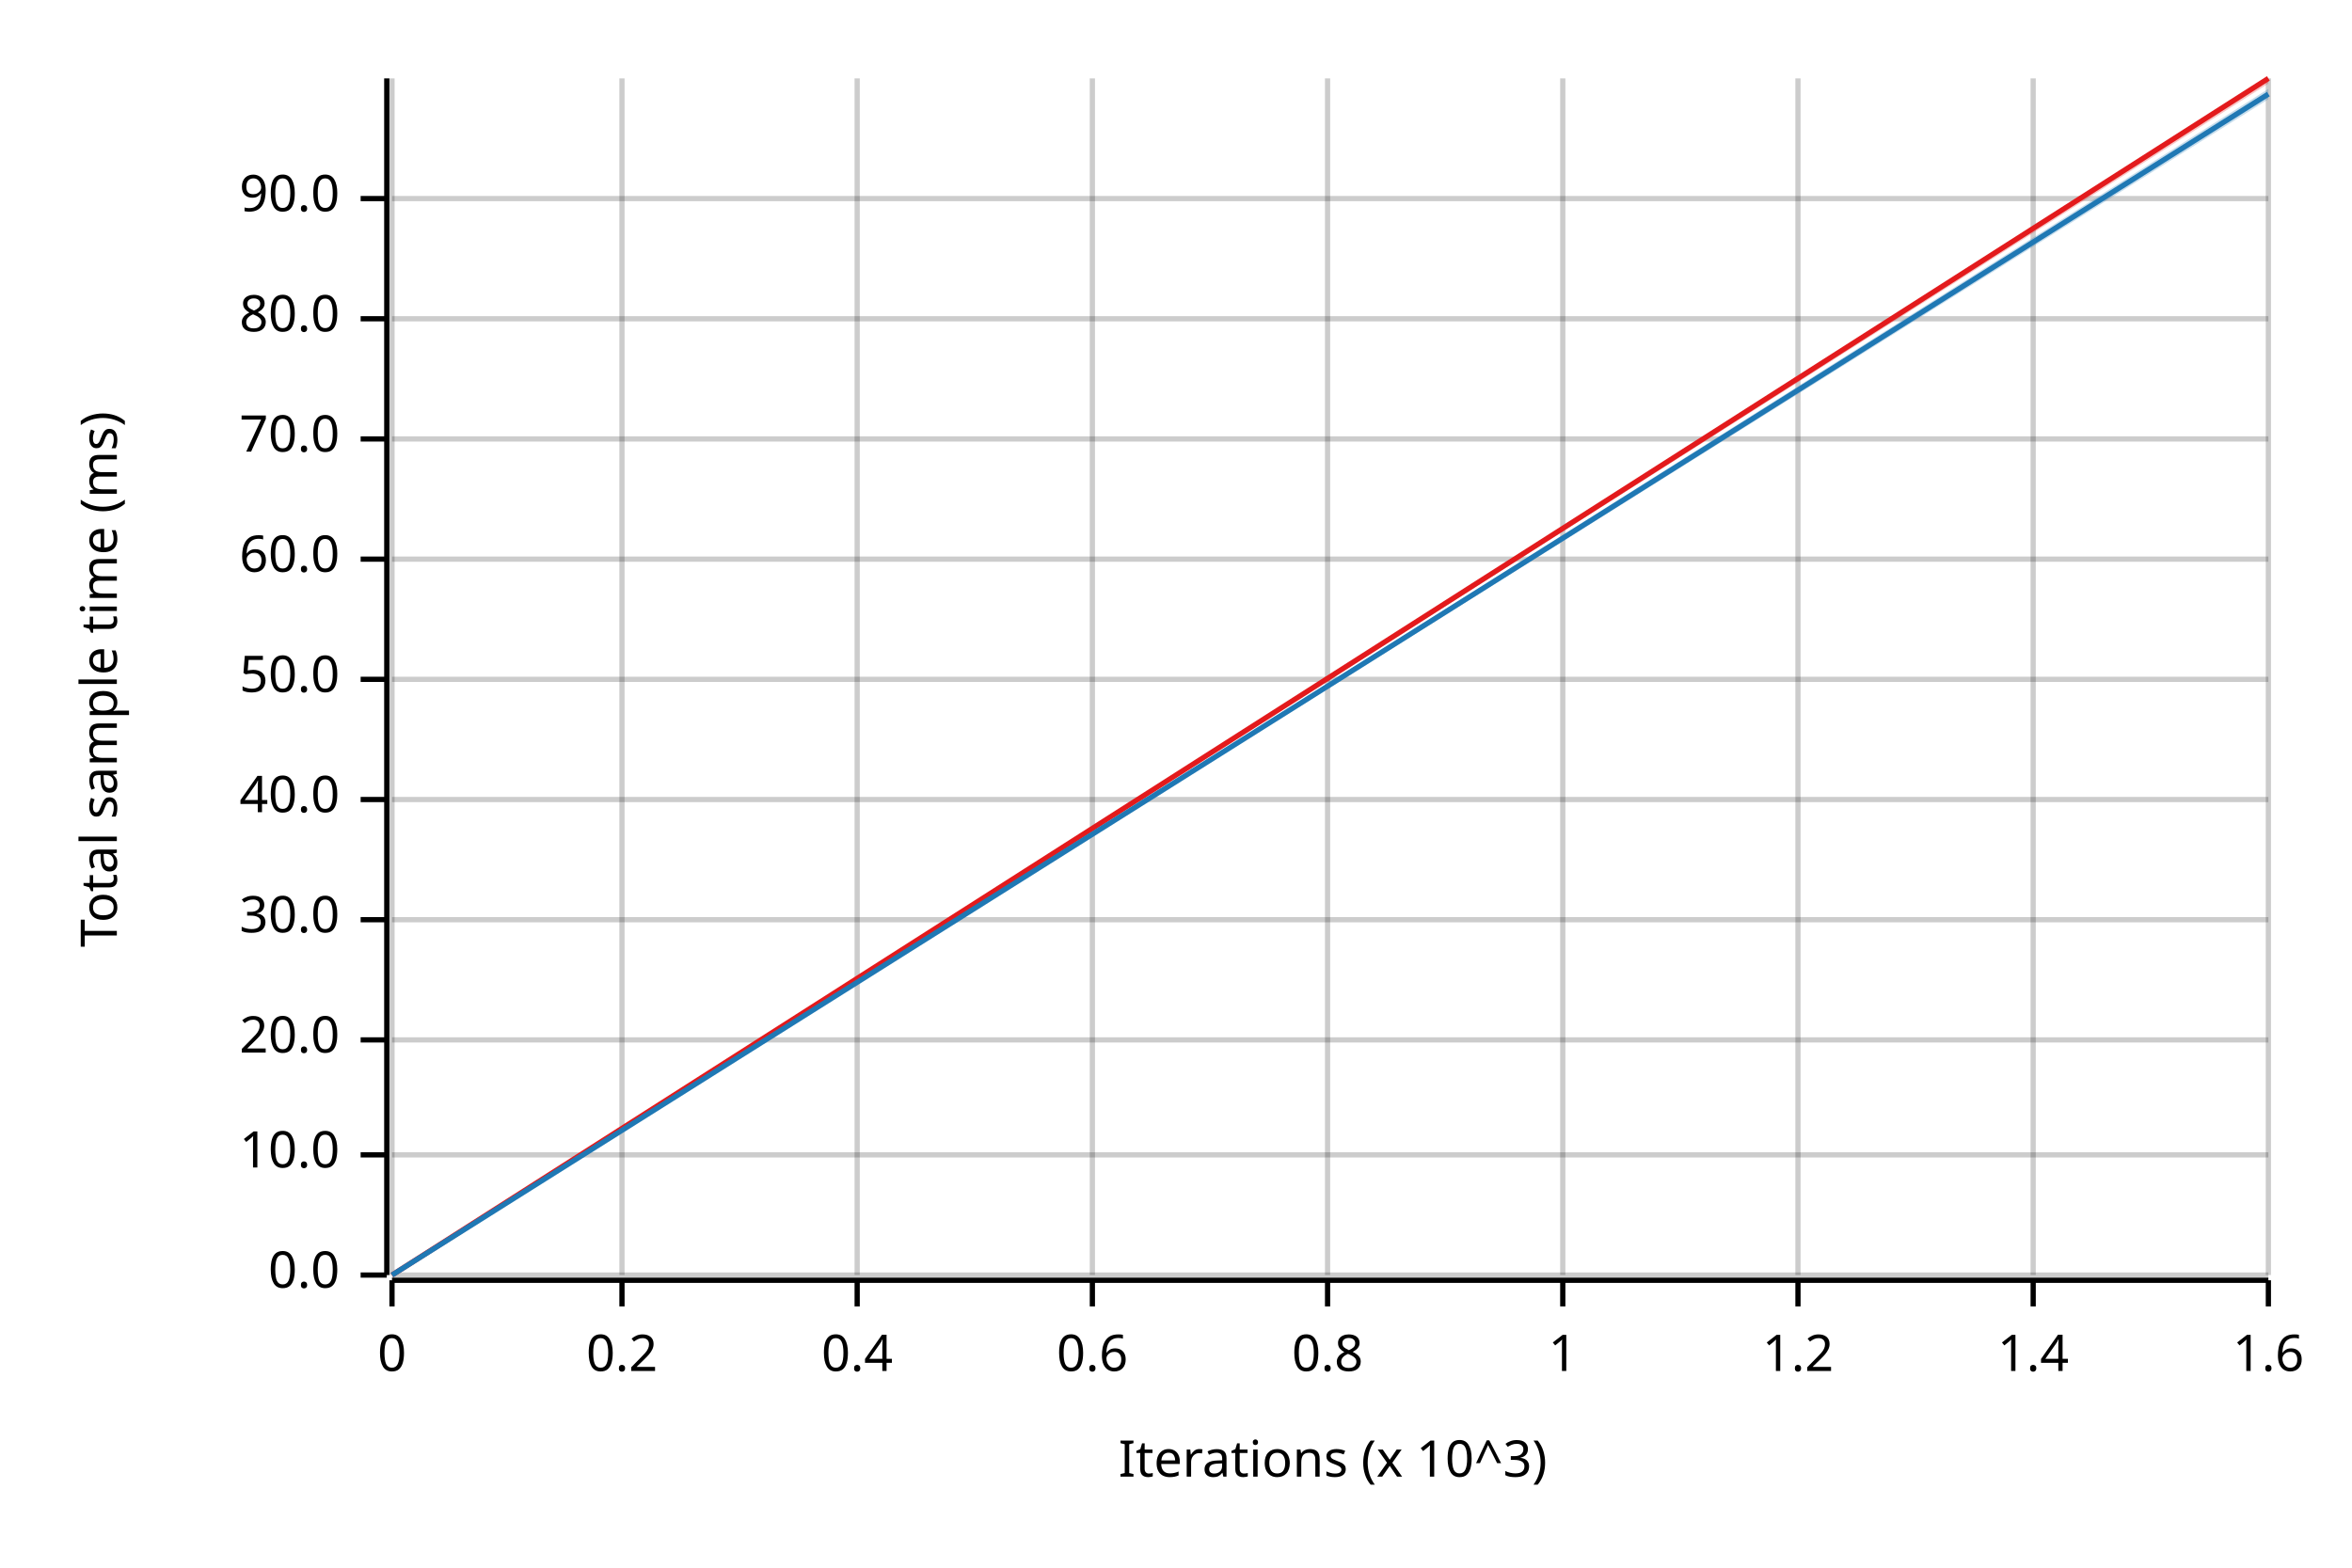
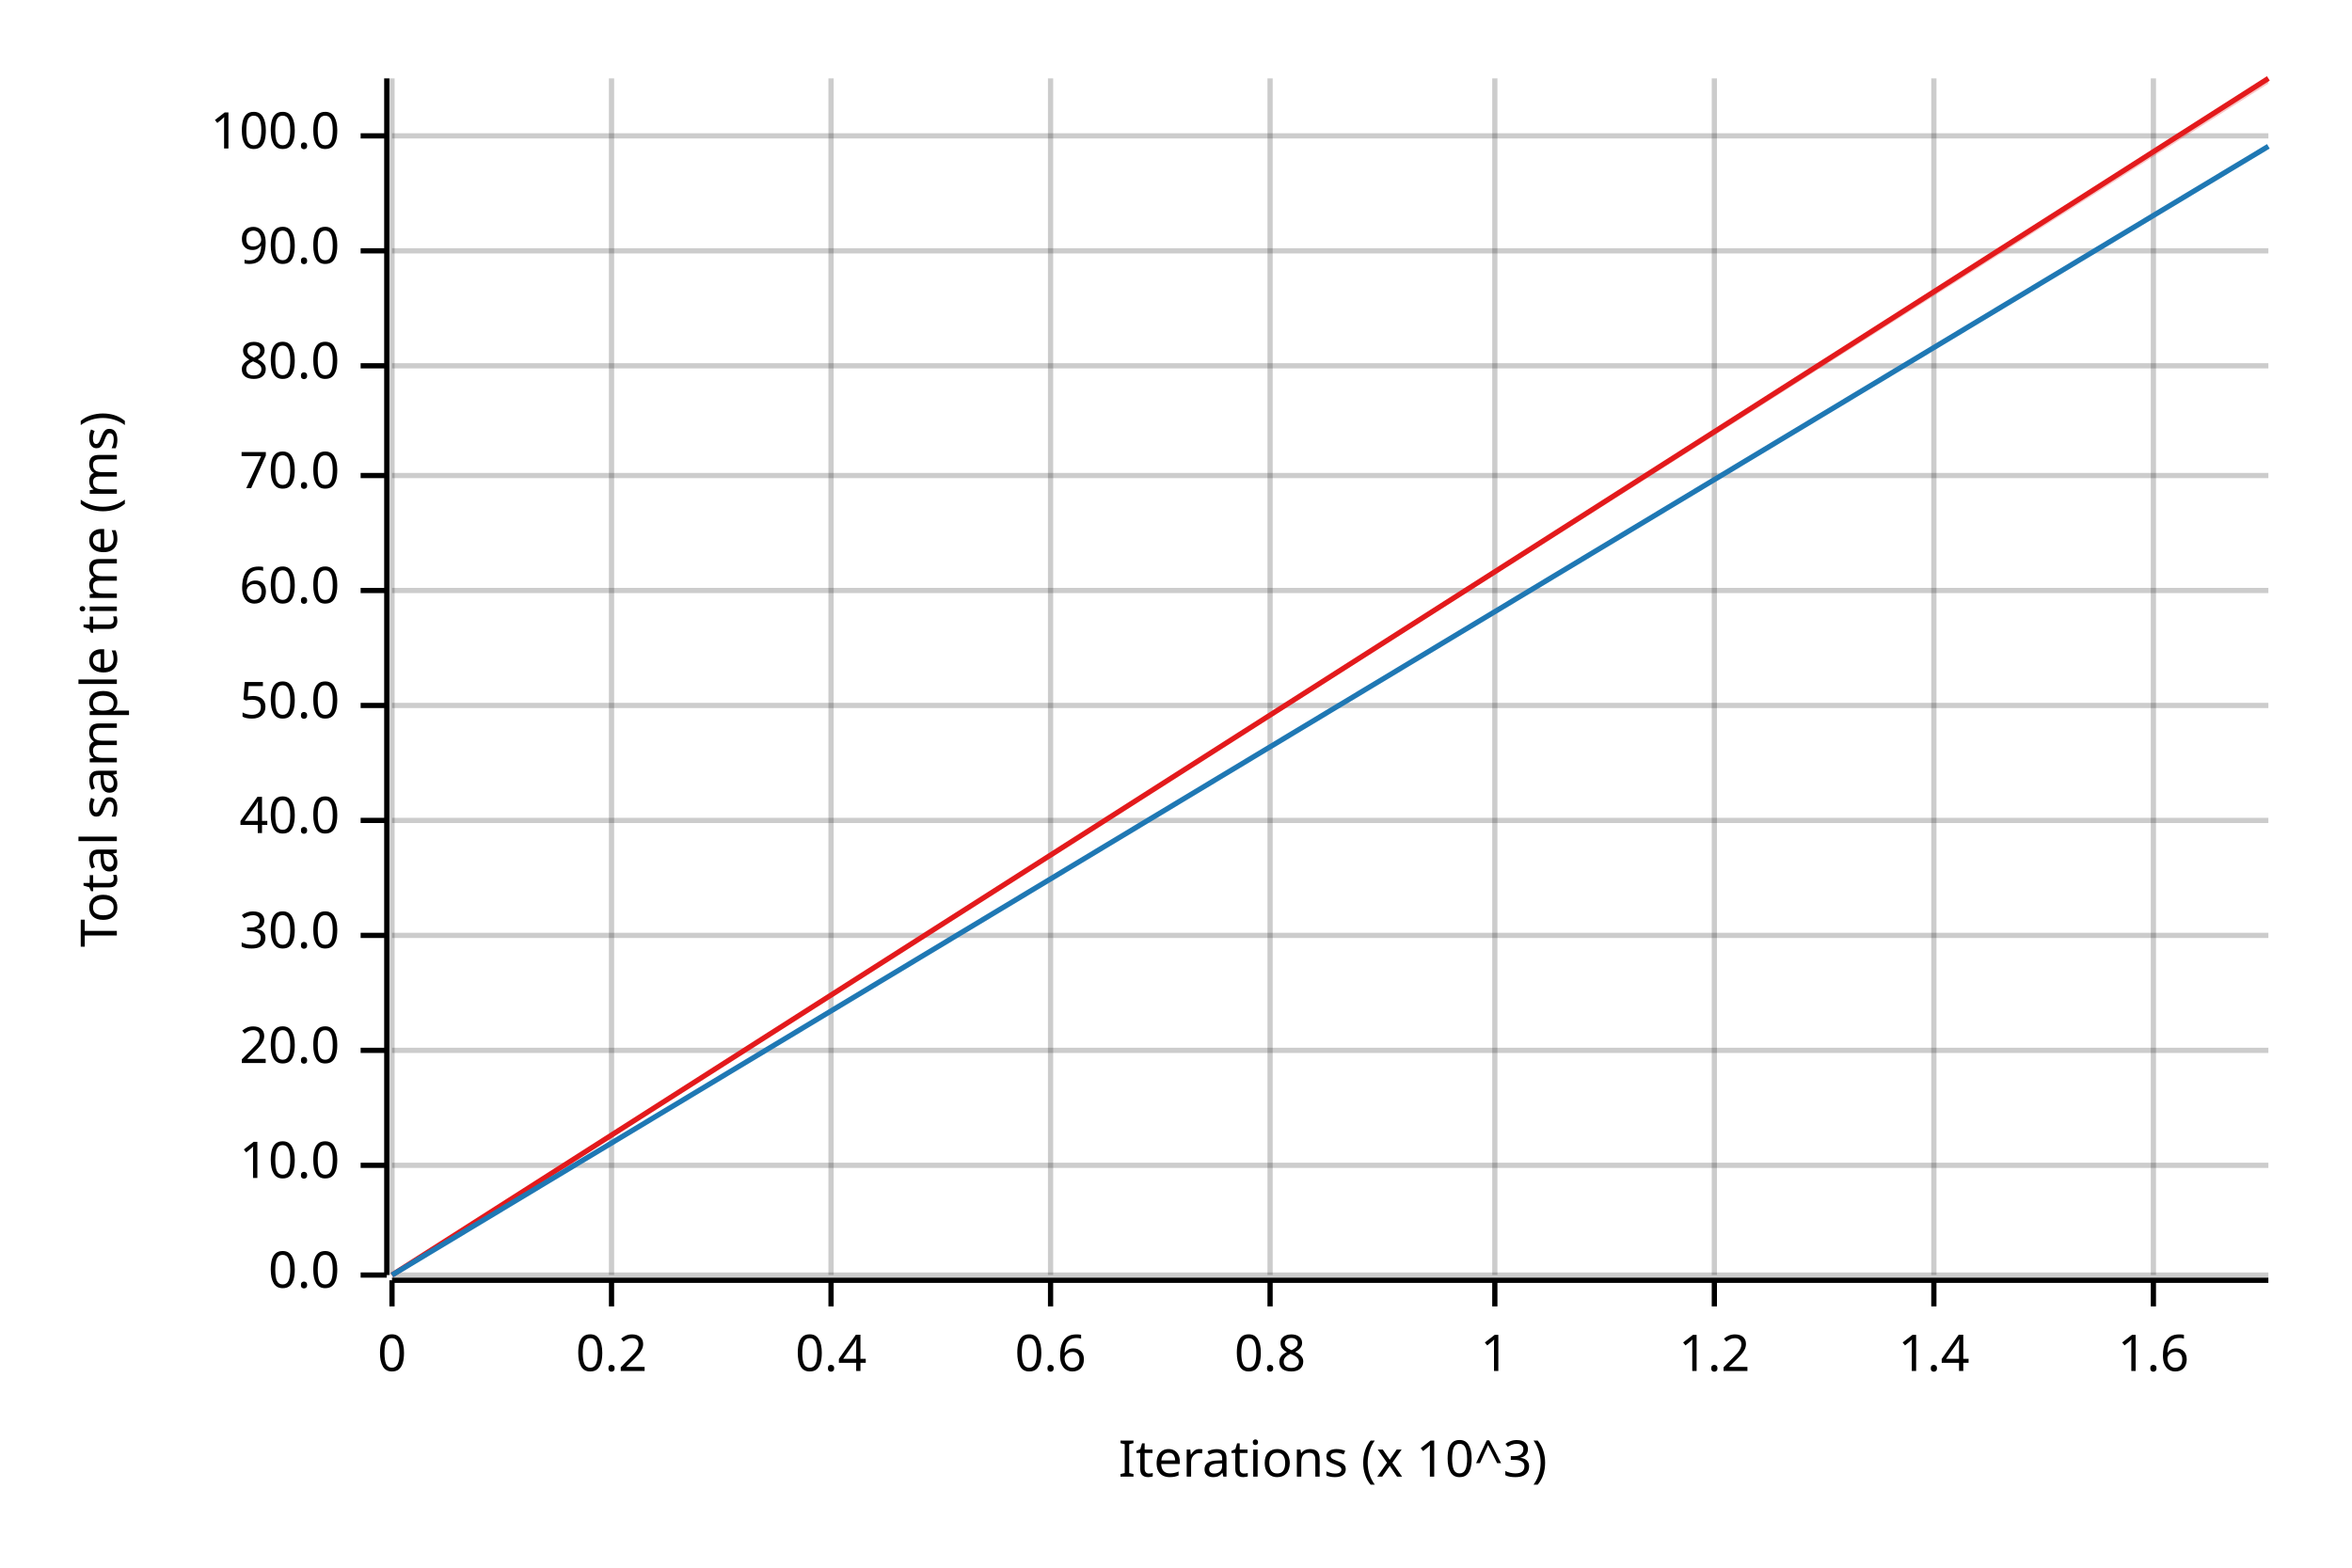
<svg xmlns="http://www.w3.org/2000/svg" width="450" height="300" viewBox="0 0 450 300">
  <text x="15" y="130" dy="0.76em" text-anchor="middle" font-family="sans-serif" font-size="9.677" opacity="1" fill="#000000" transform="rotate(270, 15, 130)">
Total sample time (ms)
</text>
  <text x="255" y="285" dy="-0.5ex" text-anchor="middle" font-family="sans-serif" font-size="9.677" opacity="1" fill="#000000">
Iterations (x 10^3)
</text>
  <line opacity="0.2" stroke="#000000" stroke-width="1" x1="75" y1="244" x2="75" y2="15" />
-   <line opacity="0.2" stroke="#000000" stroke-width="1" x1="119" y1="244" x2="119" y2="15" />
-   <line opacity="0.2" stroke="#000000" stroke-width="1" x1="164" y1="244" x2="164" y2="15" />
-   <line opacity="0.2" stroke="#000000" stroke-width="1" x1="209" y1="244" x2="209" y2="15" />
-   <line opacity="0.2" stroke="#000000" stroke-width="1" x1="254" y1="244" x2="254" y2="15" />
-   <line opacity="0.2" stroke="#000000" stroke-width="1" x1="299" y1="244" x2="299" y2="15" />
-   <line opacity="0.2" stroke="#000000" stroke-width="1" x1="344" y1="244" x2="344" y2="15" />
-   <line opacity="0.2" stroke="#000000" stroke-width="1" x1="389" y1="244" x2="389" y2="15" />
-   <line opacity="0.2" stroke="#000000" stroke-width="1" x1="434" y1="244" x2="434" y2="15" />
+   <line opacity="0.2" stroke="#000000" stroke-width="1" x1="117" y1="244" x2="117" y2="15" />
+   <line opacity="0.2" stroke="#000000" stroke-width="1" x1="159" y1="244" x2="159" y2="15" />
+   <line opacity="0.2" stroke="#000000" stroke-width="1" x1="201" y1="244" x2="201" y2="15" />
+   <line opacity="0.2" stroke="#000000" stroke-width="1" x1="243" y1="244" x2="243" y2="15" />
+   <line opacity="0.2" stroke="#000000" stroke-width="1" x1="286" y1="244" x2="286" y2="15" />
+   <line opacity="0.2" stroke="#000000" stroke-width="1" x1="328" y1="244" x2="328" y2="15" />
+   <line opacity="0.2" stroke="#000000" stroke-width="1" x1="370" y1="244" x2="370" y2="15" />
+   <line opacity="0.2" stroke="#000000" stroke-width="1" x1="412" y1="244" x2="412" y2="15" />
  <line opacity="0.2" stroke="#000000" stroke-width="1" x1="75" y1="244" x2="434" y2="244" />
-   <line opacity="0.2" stroke="#000000" stroke-width="1" x1="75" y1="221" x2="434" y2="221" />
-   <line opacity="0.2" stroke="#000000" stroke-width="1" x1="75" y1="199" x2="434" y2="199" />
-   <line opacity="0.2" stroke="#000000" stroke-width="1" x1="75" y1="176" x2="434" y2="176" />
-   <line opacity="0.2" stroke="#000000" stroke-width="1" x1="75" y1="153" x2="434" y2="153" />
-   <line opacity="0.2" stroke="#000000" stroke-width="1" x1="75" y1="130" x2="434" y2="130" />
-   <line opacity="0.2" stroke="#000000" stroke-width="1" x1="75" y1="107" x2="434" y2="107" />
-   <line opacity="0.2" stroke="#000000" stroke-width="1" x1="75" y1="84" x2="434" y2="84" />
-   <line opacity="0.2" stroke="#000000" stroke-width="1" x1="75" y1="61" x2="434" y2="61" />
-   <line opacity="0.2" stroke="#000000" stroke-width="1" x1="75" y1="38" x2="434" y2="38" />
+   <line opacity="0.2" stroke="#000000" stroke-width="1" x1="75" y1="223" x2="434" y2="223" />
+   <line opacity="0.2" stroke="#000000" stroke-width="1" x1="75" y1="201" x2="434" y2="201" />
+   <line opacity="0.2" stroke="#000000" stroke-width="1" x1="75" y1="179" x2="434" y2="179" />
+   <line opacity="0.2" stroke="#000000" stroke-width="1" x1="75" y1="157" x2="434" y2="157" />
+   <line opacity="0.2" stroke="#000000" stroke-width="1" x1="75" y1="135" x2="434" y2="135" />
+   <line opacity="0.2" stroke="#000000" stroke-width="1" x1="75" y1="113" x2="434" y2="113" />
+   <line opacity="0.2" stroke="#000000" stroke-width="1" x1="75" y1="91" x2="434" y2="91" />
+   <line opacity="0.2" stroke="#000000" stroke-width="1" x1="75" y1="70" x2="434" y2="70" />
+   <line opacity="0.2" stroke="#000000" stroke-width="1" x1="75" y1="48" x2="434" y2="48" />
+   <line opacity="0.2" stroke="#000000" stroke-width="1" x1="75" y1="26" x2="434" y2="26" />
  <polyline fill="none" opacity="1" stroke="#000000" stroke-width="1" points="74,15 74,244 " />
  <text x="65" y="244" dy="0.5ex" text-anchor="end" font-family="sans-serif" font-size="9.677" opacity="1" fill="#000000">
0.0
</text>
  <polyline fill="none" opacity="1" stroke="#000000" stroke-width="1" points="69,244 74,244 " />
-   <text x="65" y="221" dy="0.5ex" text-anchor="end" font-family="sans-serif" font-size="9.677" opacity="1" fill="#000000">
+   <text x="65" y="223" dy="0.5ex" text-anchor="end" font-family="sans-serif" font-size="9.677" opacity="1" fill="#000000">
10.0
</text>
-   <polyline fill="none" opacity="1" stroke="#000000" stroke-width="1" points="69,221 74,221 " />
-   <text x="65" y="199" dy="0.5ex" text-anchor="end" font-family="sans-serif" font-size="9.677" opacity="1" fill="#000000">
+   <polyline fill="none" opacity="1" stroke="#000000" stroke-width="1" points="69,223 74,223 " />
+   <text x="65" y="201" dy="0.5ex" text-anchor="end" font-family="sans-serif" font-size="9.677" opacity="1" fill="#000000">
20.0
</text>
-   <polyline fill="none" opacity="1" stroke="#000000" stroke-width="1" points="69,199 74,199 " />
-   <text x="65" y="176" dy="0.5ex" text-anchor="end" font-family="sans-serif" font-size="9.677" opacity="1" fill="#000000">
+   <polyline fill="none" opacity="1" stroke="#000000" stroke-width="1" points="69,201 74,201 " />
+   <text x="65" y="179" dy="0.5ex" text-anchor="end" font-family="sans-serif" font-size="9.677" opacity="1" fill="#000000">
30.0
</text>
-   <polyline fill="none" opacity="1" stroke="#000000" stroke-width="1" points="69,176 74,176 " />
-   <text x="65" y="153" dy="0.5ex" text-anchor="end" font-family="sans-serif" font-size="9.677" opacity="1" fill="#000000">
+   <polyline fill="none" opacity="1" stroke="#000000" stroke-width="1" points="69,179 74,179 " />
+   <text x="65" y="157" dy="0.5ex" text-anchor="end" font-family="sans-serif" font-size="9.677" opacity="1" fill="#000000">
40.0
</text>
-   <polyline fill="none" opacity="1" stroke="#000000" stroke-width="1" points="69,153 74,153 " />
-   <text x="65" y="130" dy="0.5ex" text-anchor="end" font-family="sans-serif" font-size="9.677" opacity="1" fill="#000000">
+   <polyline fill="none" opacity="1" stroke="#000000" stroke-width="1" points="69,157 74,157 " />
+   <text x="65" y="135" dy="0.5ex" text-anchor="end" font-family="sans-serif" font-size="9.677" opacity="1" fill="#000000">
50.0
</text>
-   <polyline fill="none" opacity="1" stroke="#000000" stroke-width="1" points="69,130 74,130 " />
-   <text x="65" y="107" dy="0.5ex" text-anchor="end" font-family="sans-serif" font-size="9.677" opacity="1" fill="#000000">
+   <polyline fill="none" opacity="1" stroke="#000000" stroke-width="1" points="69,135 74,135 " />
+   <text x="65" y="113" dy="0.5ex" text-anchor="end" font-family="sans-serif" font-size="9.677" opacity="1" fill="#000000">
60.0
</text>
-   <polyline fill="none" opacity="1" stroke="#000000" stroke-width="1" points="69,107 74,107 " />
-   <text x="65" y="84" dy="0.5ex" text-anchor="end" font-family="sans-serif" font-size="9.677" opacity="1" fill="#000000">
+   <polyline fill="none" opacity="1" stroke="#000000" stroke-width="1" points="69,113 74,113 " />
+   <text x="65" y="91" dy="0.5ex" text-anchor="end" font-family="sans-serif" font-size="9.677" opacity="1" fill="#000000">
70.0
</text>
-   <polyline fill="none" opacity="1" stroke="#000000" stroke-width="1" points="69,84 74,84 " />
-   <text x="65" y="61" dy="0.5ex" text-anchor="end" font-family="sans-serif" font-size="9.677" opacity="1" fill="#000000">
+   <polyline fill="none" opacity="1" stroke="#000000" stroke-width="1" points="69,91 74,91 " />
+   <text x="65" y="70" dy="0.5ex" text-anchor="end" font-family="sans-serif" font-size="9.677" opacity="1" fill="#000000">
80.0
</text>
-   <polyline fill="none" opacity="1" stroke="#000000" stroke-width="1" points="69,61 74,61 " />
-   <text x="65" y="38" dy="0.5ex" text-anchor="end" font-family="sans-serif" font-size="9.677" opacity="1" fill="#000000">
+   <polyline fill="none" opacity="1" stroke="#000000" stroke-width="1" points="69,70 74,70 " />
+   <text x="65" y="48" dy="0.5ex" text-anchor="end" font-family="sans-serif" font-size="9.677" opacity="1" fill="#000000">
90.0
</text>
-   <polyline fill="none" opacity="1" stroke="#000000" stroke-width="1" points="69,38 74,38 " />
+   <polyline fill="none" opacity="1" stroke="#000000" stroke-width="1" points="69,48 74,48 " />
+   <text x="65" y="26" dy="0.5ex" text-anchor="end" font-family="sans-serif" font-size="9.677" opacity="1" fill="#000000">
+ 100.0
+ </text>
+   <polyline fill="none" opacity="1" stroke="#000000" stroke-width="1" points="69,26 74,26 " />
  <polyline fill="none" opacity="1" stroke="#000000" stroke-width="1" points="75,245 434,245 " />
  <text x="75" y="255" dy="0.76em" text-anchor="middle" font-family="sans-serif" font-size="9.677" opacity="1" fill="#000000">
0
</text>
  <polyline fill="none" opacity="1" stroke="#000000" stroke-width="1" points="75,245 75,250 " />
-   <text x="119" y="255" dy="0.76em" text-anchor="middle" font-family="sans-serif" font-size="9.677" opacity="1" fill="#000000">
+   <text x="117" y="255" dy="0.76em" text-anchor="middle" font-family="sans-serif" font-size="9.677" opacity="1" fill="#000000">
0.2
</text>
-   <polyline fill="none" opacity="1" stroke="#000000" stroke-width="1" points="119,245 119,250 " />
-   <text x="164" y="255" dy="0.76em" text-anchor="middle" font-family="sans-serif" font-size="9.677" opacity="1" fill="#000000">
+   <polyline fill="none" opacity="1" stroke="#000000" stroke-width="1" points="117,245 117,250 " />
+   <text x="159" y="255" dy="0.76em" text-anchor="middle" font-family="sans-serif" font-size="9.677" opacity="1" fill="#000000">
0.4
</text>
-   <polyline fill="none" opacity="1" stroke="#000000" stroke-width="1" points="164,245 164,250 " />
-   <text x="209" y="255" dy="0.76em" text-anchor="middle" font-family="sans-serif" font-size="9.677" opacity="1" fill="#000000">
+   <polyline fill="none" opacity="1" stroke="#000000" stroke-width="1" points="159,245 159,250 " />
+   <text x="201" y="255" dy="0.76em" text-anchor="middle" font-family="sans-serif" font-size="9.677" opacity="1" fill="#000000">
0.6
</text>
-   <polyline fill="none" opacity="1" stroke="#000000" stroke-width="1" points="209,245 209,250 " />
-   <text x="254" y="255" dy="0.76em" text-anchor="middle" font-family="sans-serif" font-size="9.677" opacity="1" fill="#000000">
+   <polyline fill="none" opacity="1" stroke="#000000" stroke-width="1" points="201,245 201,250 " />
+   <text x="243" y="255" dy="0.76em" text-anchor="middle" font-family="sans-serif" font-size="9.677" opacity="1" fill="#000000">
0.8
</text>
-   <polyline fill="none" opacity="1" stroke="#000000" stroke-width="1" points="254,245 254,250 " />
-   <text x="299" y="255" dy="0.76em" text-anchor="middle" font-family="sans-serif" font-size="9.677" opacity="1" fill="#000000">
+   <polyline fill="none" opacity="1" stroke="#000000" stroke-width="1" points="243,245 243,250 " />
+   <text x="286" y="255" dy="0.76em" text-anchor="middle" font-family="sans-serif" font-size="9.677" opacity="1" fill="#000000">
1
</text>
-   <polyline fill="none" opacity="1" stroke="#000000" stroke-width="1" points="299,245 299,250 " />
-   <text x="344" y="255" dy="0.76em" text-anchor="middle" font-family="sans-serif" font-size="9.677" opacity="1" fill="#000000">
+   <polyline fill="none" opacity="1" stroke="#000000" stroke-width="1" points="286,245 286,250 " />
+   <text x="328" y="255" dy="0.76em" text-anchor="middle" font-family="sans-serif" font-size="9.677" opacity="1" fill="#000000">
1.2
</text>
-   <polyline fill="none" opacity="1" stroke="#000000" stroke-width="1" points="344,245 344,250 " />
-   <text x="389" y="255" dy="0.76em" text-anchor="middle" font-family="sans-serif" font-size="9.677" opacity="1" fill="#000000">
+   <polyline fill="none" opacity="1" stroke="#000000" stroke-width="1" points="328,245 328,250 " />
+   <text x="370" y="255" dy="0.76em" text-anchor="middle" font-family="sans-serif" font-size="9.677" opacity="1" fill="#000000">
1.4
</text>
-   <polyline fill="none" opacity="1" stroke="#000000" stroke-width="1" points="389,245 389,250 " />
-   <text x="434" y="255" dy="0.76em" text-anchor="middle" font-family="sans-serif" font-size="9.677" opacity="1" fill="#000000">
+   <polyline fill="none" opacity="1" stroke="#000000" stroke-width="1" points="370,245 370,250 " />
+   <text x="412" y="255" dy="0.76em" text-anchor="middle" font-family="sans-serif" font-size="9.677" opacity="1" fill="#000000">
1.6
</text>
-   <polyline fill="none" opacity="1" stroke="#000000" stroke-width="1" points="434,245 434,250 " />
+   <polyline fill="none" opacity="1" stroke="#000000" stroke-width="1" points="412,245 412,250 " />
  <polyline fill="none" opacity="1" stroke="#E31A1C" stroke-width="1" points="75,244 434,15 " />
  <polygon opacity="0.25" fill="#E31A1C" points="75,244 434,16 434,15 " />
-   <polyline fill="none" opacity="1" stroke="#1F78B4" stroke-width="1" points="75,244 434,18 " />
-   <polygon opacity="0.25" fill="#1F78B4" points="75,244 434,19 434,17 " />
+   <polyline fill="none" opacity="1" stroke="#1F78B4" stroke-width="1" points="75,244 434,28 " />
+   <polygon opacity="0.25" fill="#1F78B4" points="75,244 434,28 434,28 " />
</svg>
